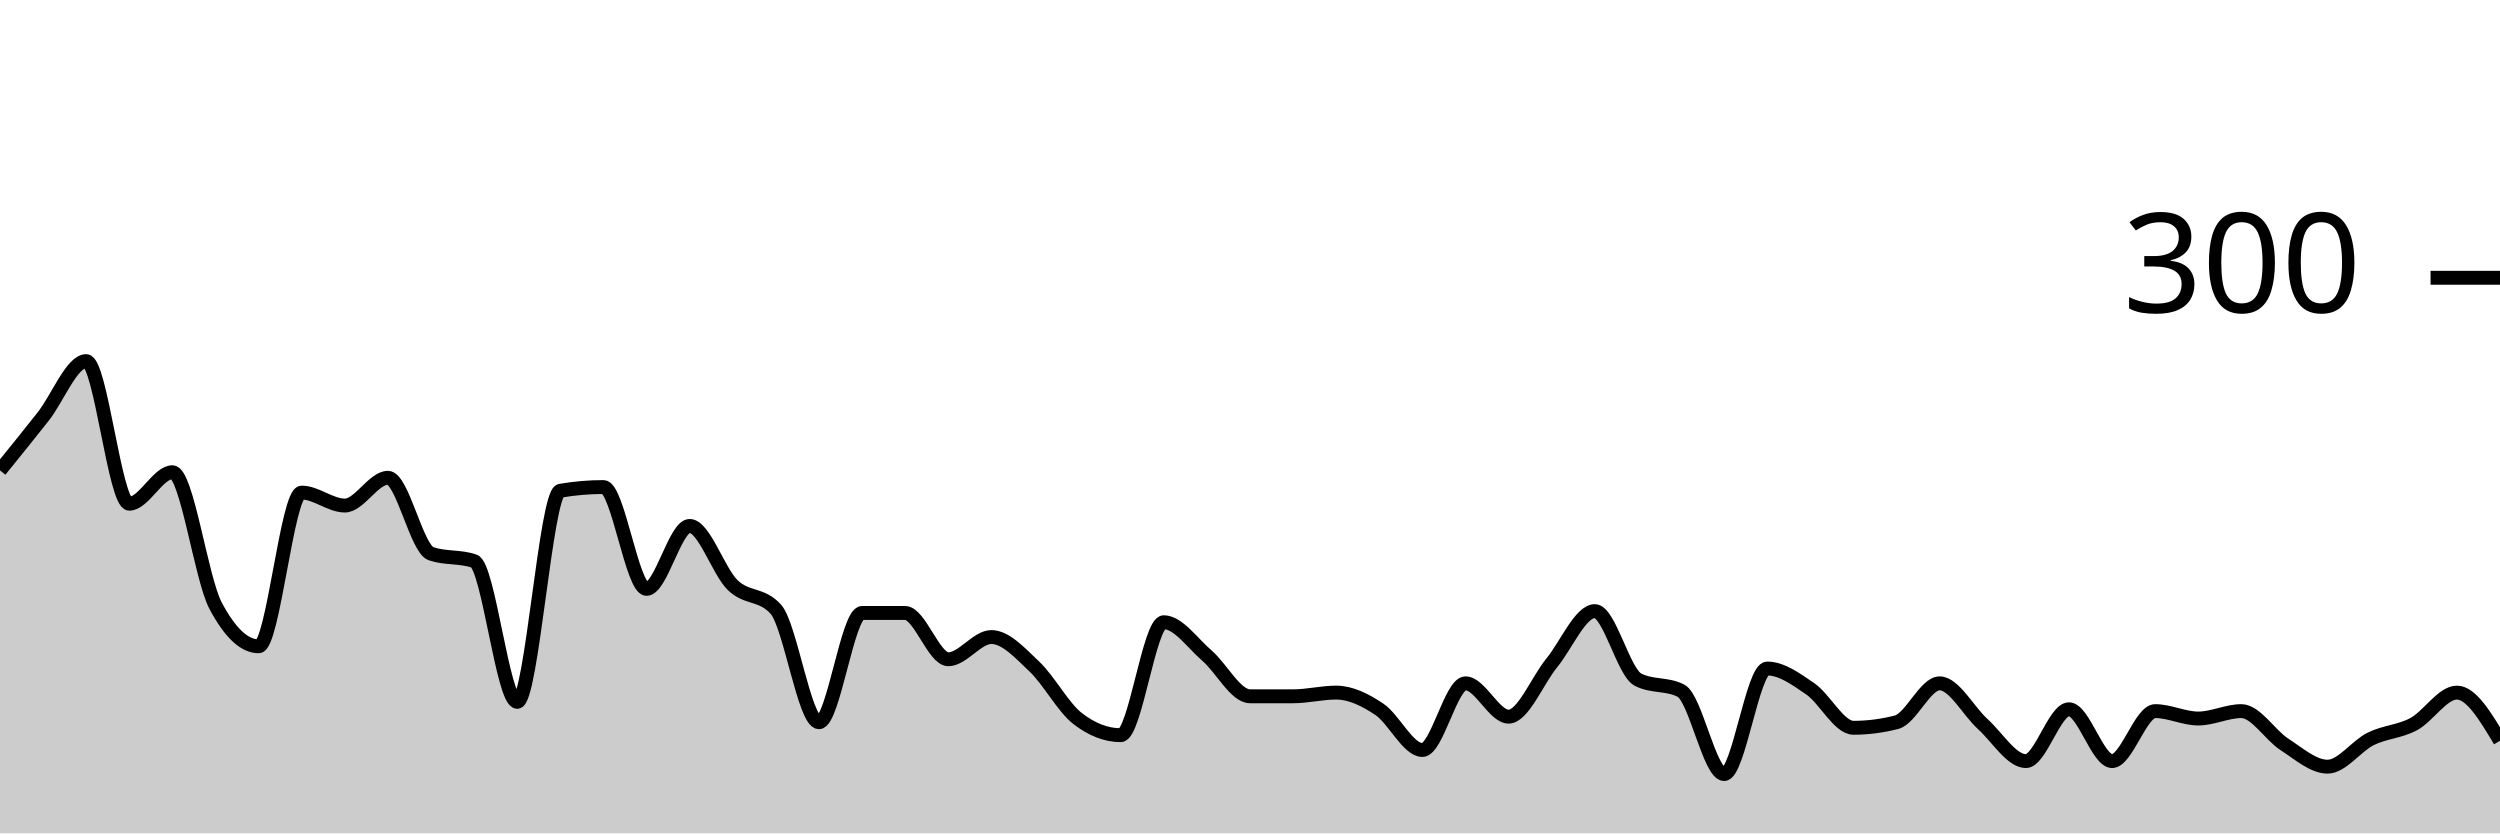
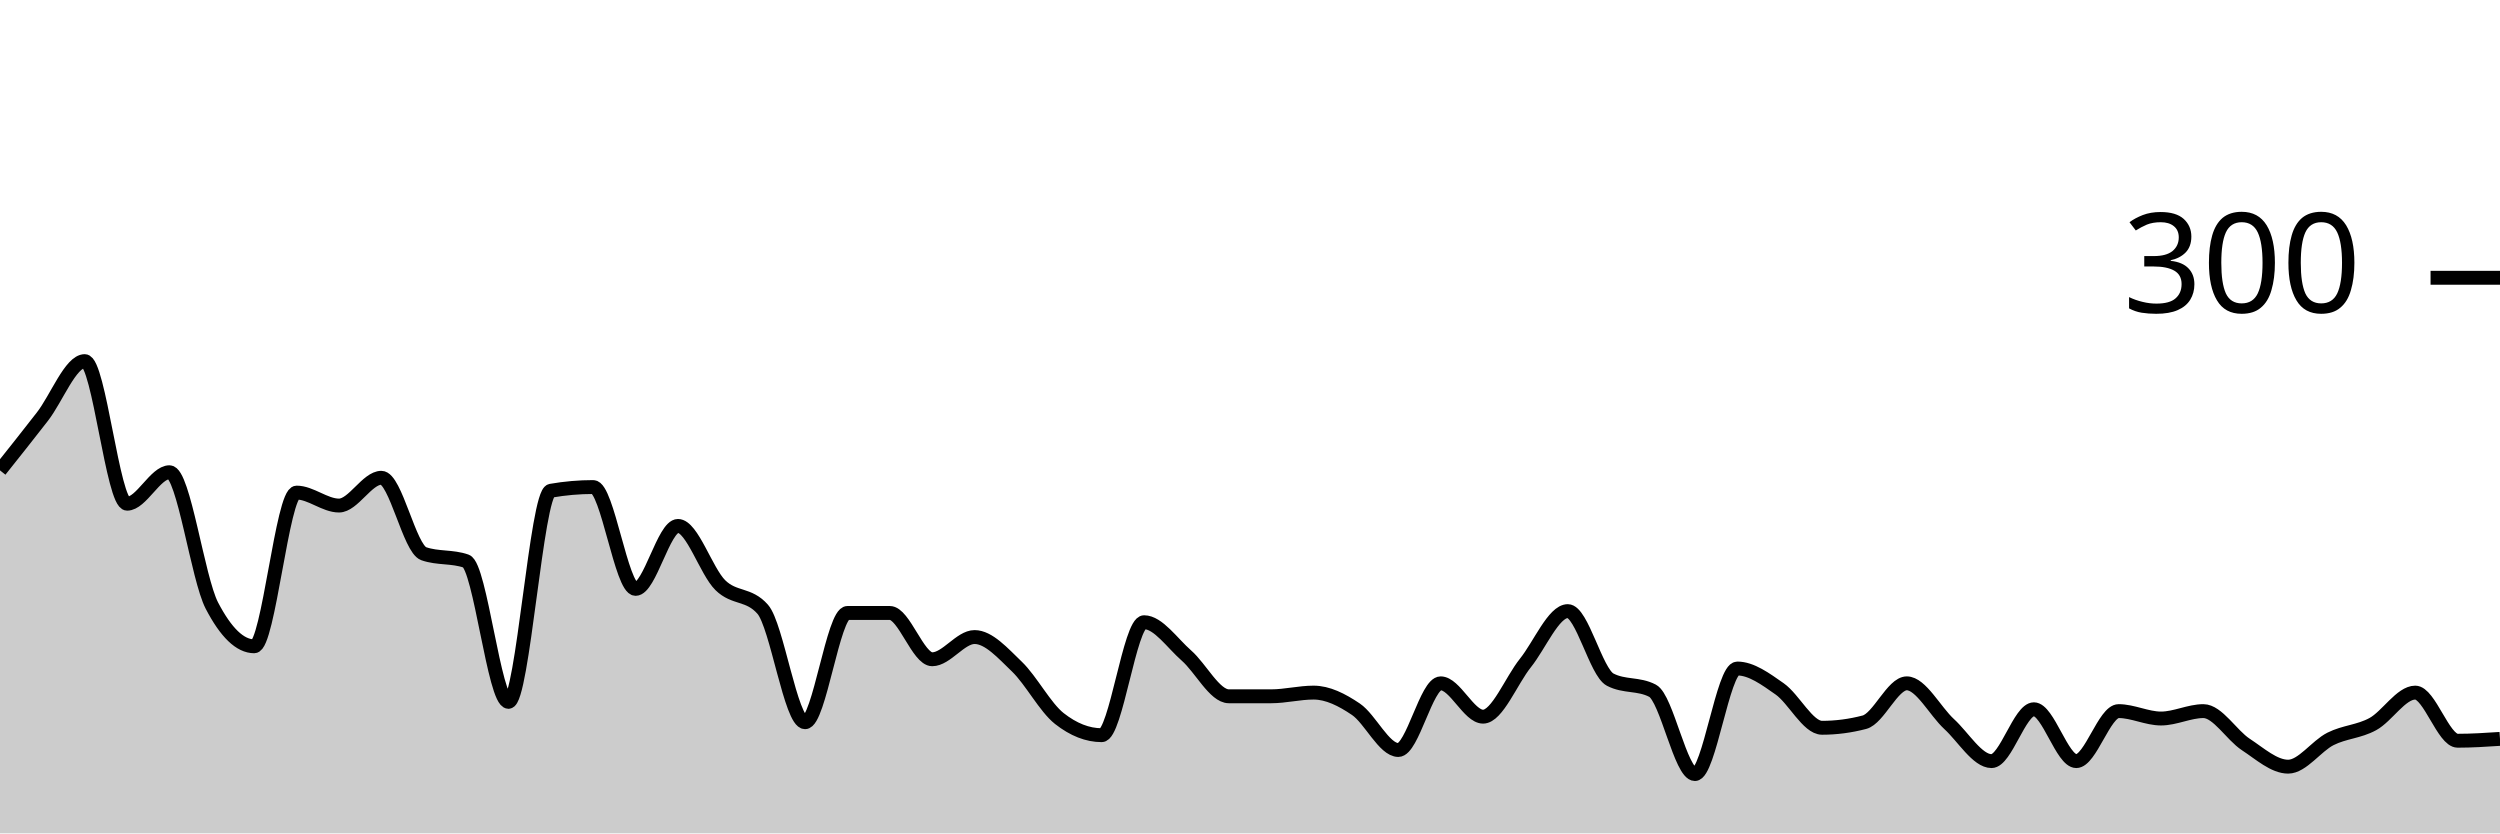
<svg xmlns="http://www.w3.org/2000/svg" viewBox="0 0 180 60">
  <g transform="translate(0,20)">
-     <path class="area" fill="rgba(0, 0, 0, 0.2)" d="M0,13.867C1.034,12.589,2.069,11.311,3.103,10C4.138,8.689,5.172,6,6.207,6C7.241,6,8.276,16.267,9.31,16.267C10.345,16.267,11.379,14,12.414,14C13.448,14,14.483,21.644,15.517,23.6C16.552,25.556,17.586,26.533,18.621,26.533C19.655,26.533,20.69,15.467,21.724,15.467C22.759,15.467,23.793,16.4,24.828,16.4C25.862,16.4,26.897,14.4,27.931,14.4C28.966,14.4,30,19.511,31.034,19.867C32.069,20.222,33.103,20.044,34.138,20.4C35.172,20.756,36.207,30.533,37.241,30.533C38.276,30.533,39.31,15.511,40.345,15.333C41.379,15.156,42.414,15.067,43.448,15.067C44.483,15.067,45.517,22.4,46.552,22.4C47.586,22.4,48.621,17.867,49.655,17.867C50.69,17.867,51.724,21.133,52.759,22.133C53.793,23.133,54.828,22.711,55.862,23.867C56.897,25.022,57.931,32,58.966,32C60,32,61.034,24.133,62.069,24.133C63.103,24.133,64.138,24.133,65.172,24.133C66.207,24.133,67.241,27.467,68.276,27.467C69.31,27.467,70.345,25.867,71.379,25.867C72.414,25.867,73.448,27.022,74.483,28C75.517,28.978,76.552,30.933,77.586,31.733C78.621,32.533,79.655,32.933,80.69,32.933C81.724,32.933,82.759,24.8,83.793,24.8C84.828,24.8,85.862,26.311,86.897,27.2C87.931,28.089,88.966,30.133,90,30.133C91.034,30.133,92.069,30.133,93.103,30.133C94.138,30.133,95.172,29.867,96.207,29.867C97.241,29.867,98.276,30.378,99.31,31.067C100.345,31.756,101.379,34,102.414,34C103.448,34,104.483,29.2,105.517,29.2C106.552,29.2,107.586,31.6,108.621,31.6C109.655,31.6,110.69,29,111.724,27.733C112.759,26.467,113.793,24,114.828,24C115.862,24,116.897,28.4,117.931,28.933C118.966,29.467,120,29.2,121.034,29.733C122.069,30.267,123.103,35.733,124.138,35.733C125.172,35.733,126.207,28.133,127.241,28.133C128.276,28.133,129.31,28.889,130.345,29.6C131.379,30.311,132.414,32.4,133.448,32.4C134.483,32.4,135.517,32.267,136.552,32C137.586,31.733,138.621,29.2,139.655,29.2C140.69,29.2,141.724,31.2,142.759,32.133C143.793,33.067,144.828,34.8,145.862,34.8C146.897,34.8,147.931,31.067,148.966,31.067C150,31.067,151.034,34.8,152.069,34.8C153.103,34.8,154.138,31.2,155.172,31.2C156.207,31.2,157.241,31.733,158.276,31.733C159.31,31.733,160.345,31.2,161.379,31.2C162.414,31.2,163.448,32.933,164.483,33.6C165.517,34.267,166.552,35.2,167.586,35.2C168.621,35.2,169.655,33.711,170.69,33.2C171.724,32.689,172.759,32.689,173.793,32.133C174.828,31.578,175.862,29.867,176.897,29.867C177.931,29.867,178.966,31.6,180,33.333L180,40C178.966,40,177.931,40,176.897,40C175.862,40,174.828,40,173.793,40C172.759,40,171.724,40,170.69,40C169.655,40,168.621,40,167.586,40C166.552,40,165.517,40,164.483,40C163.448,40,162.414,40,161.379,40C160.345,40,159.31,40,158.276,40C157.241,40,156.207,40,155.172,40C154.138,40,153.103,40,152.069,40C151.034,40,150,40,148.966,40C147.931,40,146.897,40,145.862,40C144.828,40,143.793,40,142.759,40C141.724,40,140.69,40,139.655,40C138.621,40,137.586,40,136.552,40C135.517,40,134.483,40,133.448,40C132.414,40,131.379,40,130.345,40C129.31,40,128.276,40,127.241,40C126.207,40,125.172,40,124.138,40C123.103,40,122.069,40,121.034,40C120,40,118.966,40,117.931,40C116.897,40,115.862,40,114.828,40C113.793,40,112.759,40,111.724,40C110.69,40,109.655,40,108.621,40C107.586,40,106.552,40,105.517,40C104.483,40,103.448,40,102.414,40C101.379,40,100.345,40,99.31,40C98.276,40,97.241,40,96.207,40C95.172,40,94.138,40,93.103,40C92.069,40,91.034,40,90,40C88.966,40,87.931,40,86.897,40C85.862,40,84.828,40,83.793,40C82.759,40,81.724,40,80.69,40C79.655,40,78.621,40,77.586,40C76.552,40,75.517,40,74.483,40C73.448,40,72.414,40,71.379,40C70.345,40,69.31,40,68.276,40C67.241,40,66.207,40,65.172,40C64.138,40,63.103,40,62.069,40C61.034,40,60,40,58.966,40C57.931,40,56.897,40,55.862,40C54.828,40,53.793,40,52.759,40C51.724,40,50.69,40,49.655,40C48.621,40,47.586,40,46.552,40C45.517,40,44.483,40,43.448,40C42.414,40,41.379,40,40.345,40C39.31,40,38.276,40,37.241,40C36.207,40,35.172,40,34.138,40C33.103,40,32.069,40,31.034,40C30,40,28.966,40,27.931,40C26.897,40,25.862,40,24.828,40C23.793,40,22.759,40,21.724,40C20.69,40,19.655,40,18.621,40C17.586,40,16.552,40,15.517,40C14.483,40,13.448,40,12.414,40C11.379,40,10.345,40,9.31,40C8.276,40,7.241,40,6.207,40C5.172,40,4.138,40,3.103,40C2.069,40,1.034,40,0,40Z" />
-     <path class="line" stroke="black" fill="none" d="M0,13.867C1.034,12.589,2.069,11.311,3.103,10C4.138,8.689,5.172,6,6.207,6C7.241,6,8.276,16.267,9.31,16.267C10.345,16.267,11.379,14,12.414,14C13.448,14,14.483,21.644,15.517,23.6C16.552,25.556,17.586,26.533,18.621,26.533C19.655,26.533,20.69,15.467,21.724,15.467C22.759,15.467,23.793,16.4,24.828,16.4C25.862,16.4,26.897,14.4,27.931,14.4C28.966,14.4,30,19.511,31.034,19.867C32.069,20.222,33.103,20.044,34.138,20.4C35.172,20.756,36.207,30.533,37.241,30.533C38.276,30.533,39.31,15.511,40.345,15.333C41.379,15.156,42.414,15.067,43.448,15.067C44.483,15.067,45.517,22.4,46.552,22.4C47.586,22.4,48.621,17.867,49.655,17.867C50.69,17.867,51.724,21.133,52.759,22.133C53.793,23.133,54.828,22.711,55.862,23.867C56.897,25.022,57.931,32,58.966,32C60,32,61.034,24.133,62.069,24.133C63.103,24.133,64.138,24.133,65.172,24.133C66.207,24.133,67.241,27.467,68.276,27.467C69.31,27.467,70.345,25.867,71.379,25.867C72.414,25.867,73.448,27.022,74.483,28C75.517,28.978,76.552,30.933,77.586,31.733C78.621,32.533,79.655,32.933,80.69,32.933C81.724,32.933,82.759,24.8,83.793,24.8C84.828,24.8,85.862,26.311,86.897,27.2C87.931,28.089,88.966,30.133,90,30.133C91.034,30.133,92.069,30.133,93.103,30.133C94.138,30.133,95.172,29.867,96.207,29.867C97.241,29.867,98.276,30.378,99.31,31.067C100.345,31.756,101.379,34,102.414,34C103.448,34,104.483,29.2,105.517,29.2C106.552,29.2,107.586,31.6,108.621,31.6C109.655,31.6,110.69,29,111.724,27.733C112.759,26.467,113.793,24,114.828,24C115.862,24,116.897,28.4,117.931,28.933C118.966,29.467,120,29.2,121.034,29.733C122.069,30.267,123.103,35.733,124.138,35.733C125.172,35.733,126.207,28.133,127.241,28.133C128.276,28.133,129.31,28.889,130.345,29.6C131.379,30.311,132.414,32.4,133.448,32.4C134.483,32.4,135.517,32.267,136.552,32C137.586,31.733,138.621,29.2,139.655,29.2C140.69,29.2,141.724,31.2,142.759,32.133C143.793,33.067,144.828,34.8,145.862,34.8C146.897,34.8,147.931,31.067,148.966,31.067C150,31.067,151.034,34.8,152.069,34.8C153.103,34.8,154.138,31.2,155.172,31.2C156.207,31.2,157.241,31.733,158.276,31.733C159.31,31.733,160.345,31.2,161.379,31.2C162.414,31.2,163.448,32.933,164.483,33.6C165.517,34.267,166.552,35.2,167.586,35.2C168.621,35.2,169.655,33.711,170.69,33.2C171.724,32.689,172.759,32.689,173.793,32.133C174.828,31.578,175.862,29.867,176.897,29.867C177.931,29.867,178.966,31.6,180,33.333" />
+     <path class="area" fill="rgba(0, 0, 0, 0.2)" d="M0,13.867C1.017,12.589,2.034,11.311,3.051,10C4.068,8.689,5.085,6,6.102,6C7.119,6,8.136,16.267,9.153,16.267C10.169,16.267,11.186,14,12.203,14C13.22,14,14.237,21.644,15.254,23.6C16.271,25.556,17.288,26.533,18.305,26.533C19.322,26.533,20.339,15.467,21.356,15.467C22.373,15.467,23.39,16.4,24.407,16.4C25.424,16.4,26.441,14.4,27.458,14.4C28.475,14.4,29.492,19.511,30.508,19.867C31.525,20.222,32.542,20.044,33.559,20.4C34.576,20.756,35.593,30.533,36.61,30.533C37.627,30.533,38.644,15.511,39.661,15.333C40.678,15.156,41.695,15.067,42.712,15.067C43.729,15.067,44.746,22.4,45.763,22.4C46.78,22.4,47.797,17.867,48.814,17.867C49.831,17.867,50.847,21.133,51.864,22.133C52.881,23.133,53.898,22.711,54.915,23.867C55.932,25.022,56.949,32,57.966,32C58.983,32,60,24.133,61.017,24.133C62.034,24.133,63.051,24.133,64.068,24.133C65.085,24.133,66.102,27.467,67.119,27.467C68.136,27.467,69.153,25.867,70.169,25.867C71.186,25.867,72.203,27.022,73.22,28C74.237,28.978,75.254,30.933,76.271,31.733C77.288,32.533,78.305,32.933,79.322,32.933C80.339,32.933,81.356,24.8,82.373,24.8C83.39,24.8,84.407,26.311,85.424,27.2C86.441,28.089,87.458,30.133,88.475,30.133C89.492,30.133,90.508,30.133,91.525,30.133C92.542,30.133,93.559,29.867,94.576,29.867C95.593,29.867,96.61,30.378,97.627,31.067C98.644,31.756,99.661,34,100.678,34C101.695,34,102.712,29.2,103.729,29.2C104.746,29.2,105.763,31.6,106.78,31.6C107.797,31.6,108.814,29,109.831,27.733C110.847,26.467,111.864,24,112.881,24C113.898,24,114.915,28.4,115.932,28.933C116.949,29.467,117.966,29.2,118.983,29.733C120,30.267,121.017,35.733,122.034,35.733C123.051,35.733,124.068,28.133,125.085,28.133C126.102,28.133,127.119,28.889,128.136,29.6C129.153,30.311,130.169,32.4,131.186,32.4C132.203,32.4,133.22,32.267,134.237,32C135.254,31.733,136.271,29.2,137.288,29.2C138.305,29.2,139.322,31.2,140.339,32.133C141.356,33.067,142.373,34.8,143.39,34.8C144.407,34.8,145.424,31.067,146.441,31.067C147.458,31.067,148.475,34.8,149.492,34.8C150.508,34.8,151.525,31.2,152.542,31.2C153.559,31.2,154.576,31.733,155.593,31.733C156.61,31.733,157.627,31.2,158.644,31.2C159.661,31.2,160.678,32.933,161.695,33.6C162.712,34.267,163.729,35.2,164.746,35.2C165.763,35.2,166.78,33.711,167.797,33.2C168.814,32.689,169.831,32.689,170.847,32.133C171.864,31.578,172.881,29.867,173.898,29.867C174.915,29.867,175.932,33.333,176.949,33.333C177.966,33.333,178.983,33.267,180,33.2L180,40C178.983,40,177.966,40,176.949,40C175.932,40,174.915,40,173.898,40C172.881,40,171.864,40,170.847,40C169.831,40,168.814,40,167.797,40C166.78,40,165.763,40,164.746,40C163.729,40,162.712,40,161.695,40C160.678,40,159.661,40,158.644,40C157.627,40,156.61,40,155.593,40C154.576,40,153.559,40,152.542,40C151.525,40,150.508,40,149.492,40C148.475,40,147.458,40,146.441,40C145.424,40,144.407,40,143.39,40C142.373,40,141.356,40,140.339,40C139.322,40,138.305,40,137.288,40C136.271,40,135.254,40,134.237,40C133.22,40,132.203,40,131.186,40C130.169,40,129.153,40,128.136,40C127.119,40,126.102,40,125.085,40C124.068,40,123.051,40,122.034,40C121.017,40,120,40,118.983,40C117.966,40,116.949,40,115.932,40C114.915,40,113.898,40,112.881,40C111.864,40,110.847,40,109.831,40C108.814,40,107.797,40,106.78,40C105.763,40,104.746,40,103.729,40C102.712,40,101.695,40,100.678,40C99.661,40,98.644,40,97.627,40C96.61,40,95.593,40,94.576,40C93.559,40,92.542,40,91.525,40C90.508,40,89.492,40,88.475,40C87.458,40,86.441,40,85.424,40C84.407,40,83.39,40,82.373,40C81.356,40,80.339,40,79.322,40C78.305,40,77.288,40,76.271,40C75.254,40,74.237,40,73.22,40C72.203,40,71.186,40,70.169,40C69.153,40,68.136,40,67.119,40C66.102,40,65.085,40,64.068,40C63.051,40,62.034,40,61.017,40C60,40,58.983,40,57.966,40C56.949,40,55.932,40,54.915,40C53.898,40,52.881,40,51.864,40C50.847,40,49.831,40,48.814,40C47.797,40,46.78,40,45.763,40C44.746,40,43.729,40,42.712,40C41.695,40,40.678,40,39.661,40C38.644,40,37.627,40,36.61,40C35.593,40,34.576,40,33.559,40C32.542,40,31.525,40,30.508,40C29.492,40,28.475,40,27.458,40C26.441,40,25.424,40,24.407,40C23.39,40,22.373,40,21.356,40C20.339,40,19.322,40,18.305,40C17.288,40,16.271,40,15.254,40C14.237,40,13.22,40,12.203,40C11.186,40,10.169,40,9.153,40C8.136,40,7.119,40,6.102,40C5.085,40,4.068,40,3.051,40C2.034,40,1.017,40,0,40Z" />
+     <path class="line" stroke="black" fill="none" d="M0,13.867C1.017,12.589,2.034,11.311,3.051,10C4.068,8.689,5.085,6,6.102,6C7.119,6,8.136,16.267,9.153,16.267C10.169,16.267,11.186,14,12.203,14C13.22,14,14.237,21.644,15.254,23.6C16.271,25.556,17.288,26.533,18.305,26.533C19.322,26.533,20.339,15.467,21.356,15.467C22.373,15.467,23.39,16.4,24.407,16.4C25.424,16.4,26.441,14.4,27.458,14.4C28.475,14.4,29.492,19.511,30.508,19.867C31.525,20.222,32.542,20.044,33.559,20.4C34.576,20.756,35.593,30.533,36.61,30.533C37.627,30.533,38.644,15.511,39.661,15.333C40.678,15.156,41.695,15.067,42.712,15.067C43.729,15.067,44.746,22.4,45.763,22.4C46.78,22.4,47.797,17.867,48.814,17.867C49.831,17.867,50.847,21.133,51.864,22.133C52.881,23.133,53.898,22.711,54.915,23.867C55.932,25.022,56.949,32,57.966,32C58.983,32,60,24.133,61.017,24.133C62.034,24.133,63.051,24.133,64.068,24.133C65.085,24.133,66.102,27.467,67.119,27.467C68.136,27.467,69.153,25.867,70.169,25.867C71.186,25.867,72.203,27.022,73.22,28C74.237,28.978,75.254,30.933,76.271,31.733C77.288,32.533,78.305,32.933,79.322,32.933C80.339,32.933,81.356,24.8,82.373,24.8C83.39,24.8,84.407,26.311,85.424,27.2C86.441,28.089,87.458,30.133,88.475,30.133C89.492,30.133,90.508,30.133,91.525,30.133C92.542,30.133,93.559,29.867,94.576,29.867C95.593,29.867,96.61,30.378,97.627,31.067C98.644,31.756,99.661,34,100.678,34C101.695,34,102.712,29.2,103.729,29.2C104.746,29.2,105.763,31.6,106.78,31.6C107.797,31.6,108.814,29,109.831,27.733C110.847,26.467,111.864,24,112.881,24C113.898,24,114.915,28.4,115.932,28.933C116.949,29.467,117.966,29.2,118.983,29.733C120,30.267,121.017,35.733,122.034,35.733C123.051,35.733,124.068,28.133,125.085,28.133C126.102,28.133,127.119,28.889,128.136,29.6C129.153,30.311,130.169,32.4,131.186,32.4C132.203,32.4,133.22,32.267,134.237,32C135.254,31.733,136.271,29.2,137.288,29.2C138.305,29.2,139.322,31.2,140.339,32.133C141.356,33.067,142.373,34.8,143.39,34.8C144.407,34.8,145.424,31.067,146.441,31.067C147.458,31.067,148.475,34.8,149.492,34.8C150.508,34.8,151.525,31.2,152.542,31.2C153.559,31.2,154.576,31.733,155.593,31.733C156.61,31.733,157.627,31.2,158.644,31.2C159.661,31.2,160.678,32.933,161.695,33.6C162.712,34.267,163.729,35.2,164.746,35.2C165.763,35.2,166.78,33.711,167.797,33.2C168.814,32.689,169.831,32.689,170.847,32.133C171.864,31.578,172.881,29.867,173.898,29.867C174.915,29.867,175.932,33.333,176.949,33.333C177.966,33.333,178.983,33.267,180,33.2" />
    <path class="axis-ceiling" stroke-width="1" stroke="black" fill="none" d="M175,0L180,0" />
    <text class="axis-ceiling-label" font-family="sans-serif" text-anchor="end" font-size="10px" x="170" y="2.5">300</text>
  </g>
</svg>
